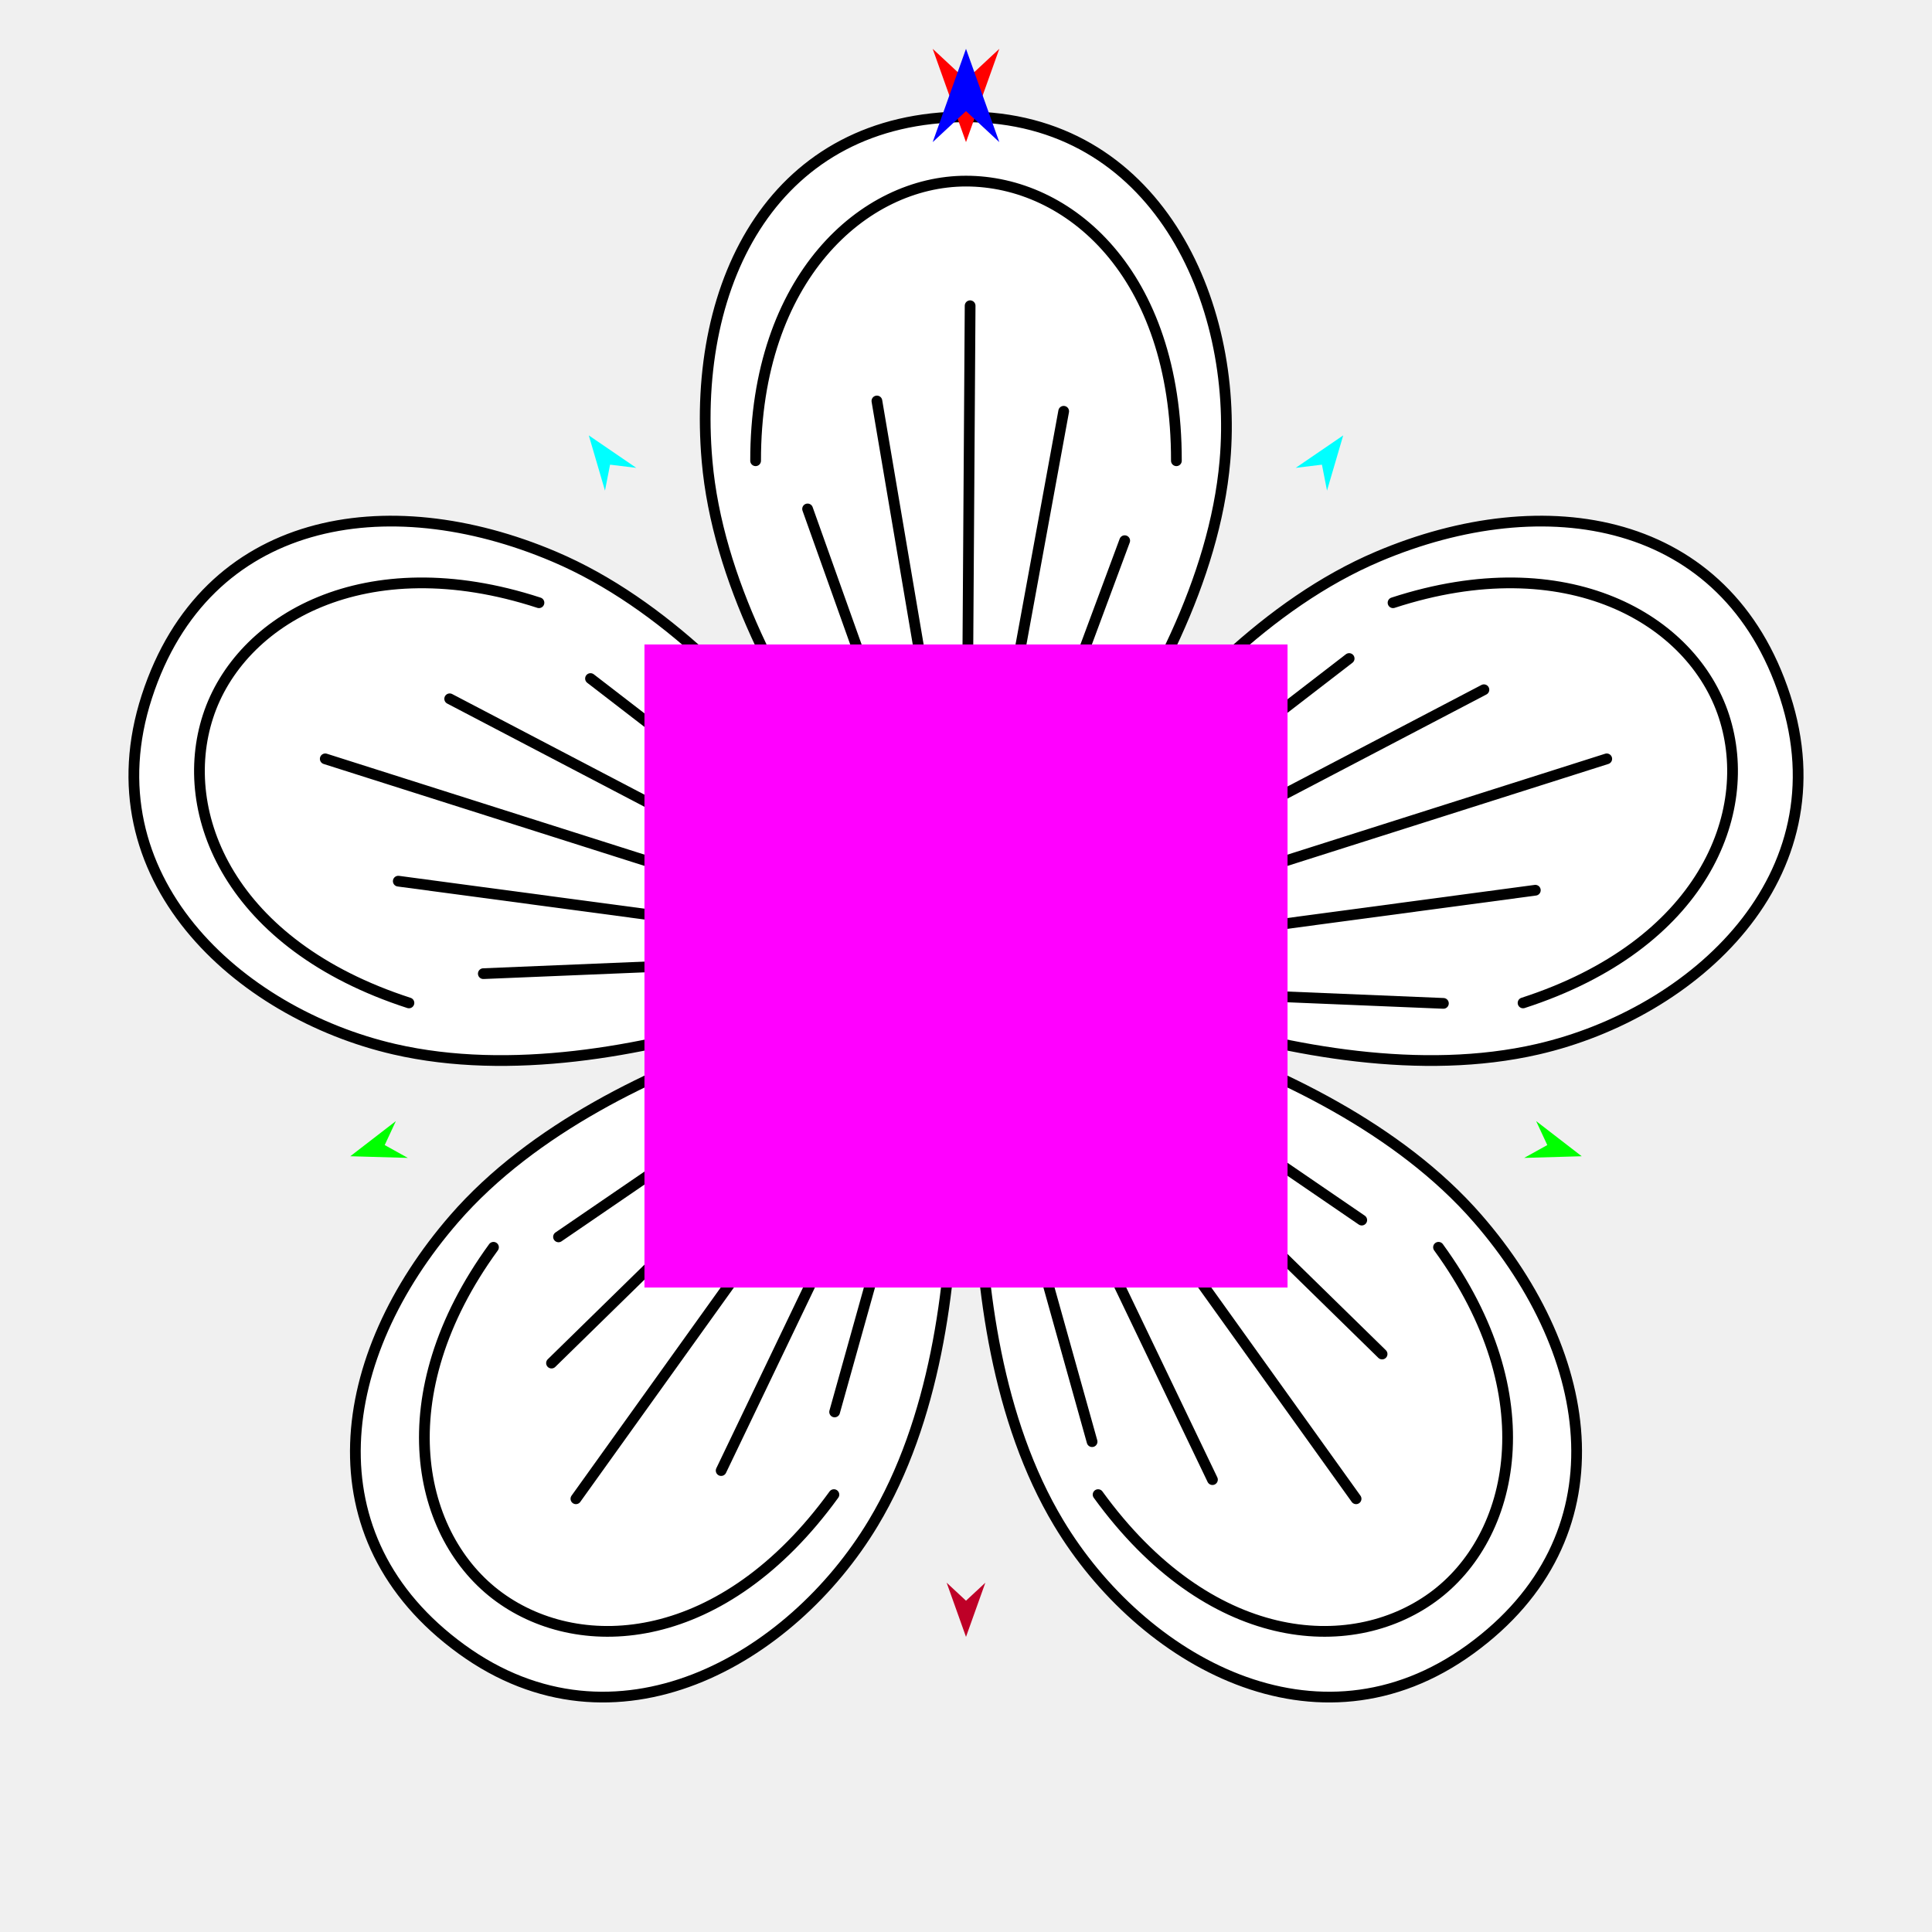
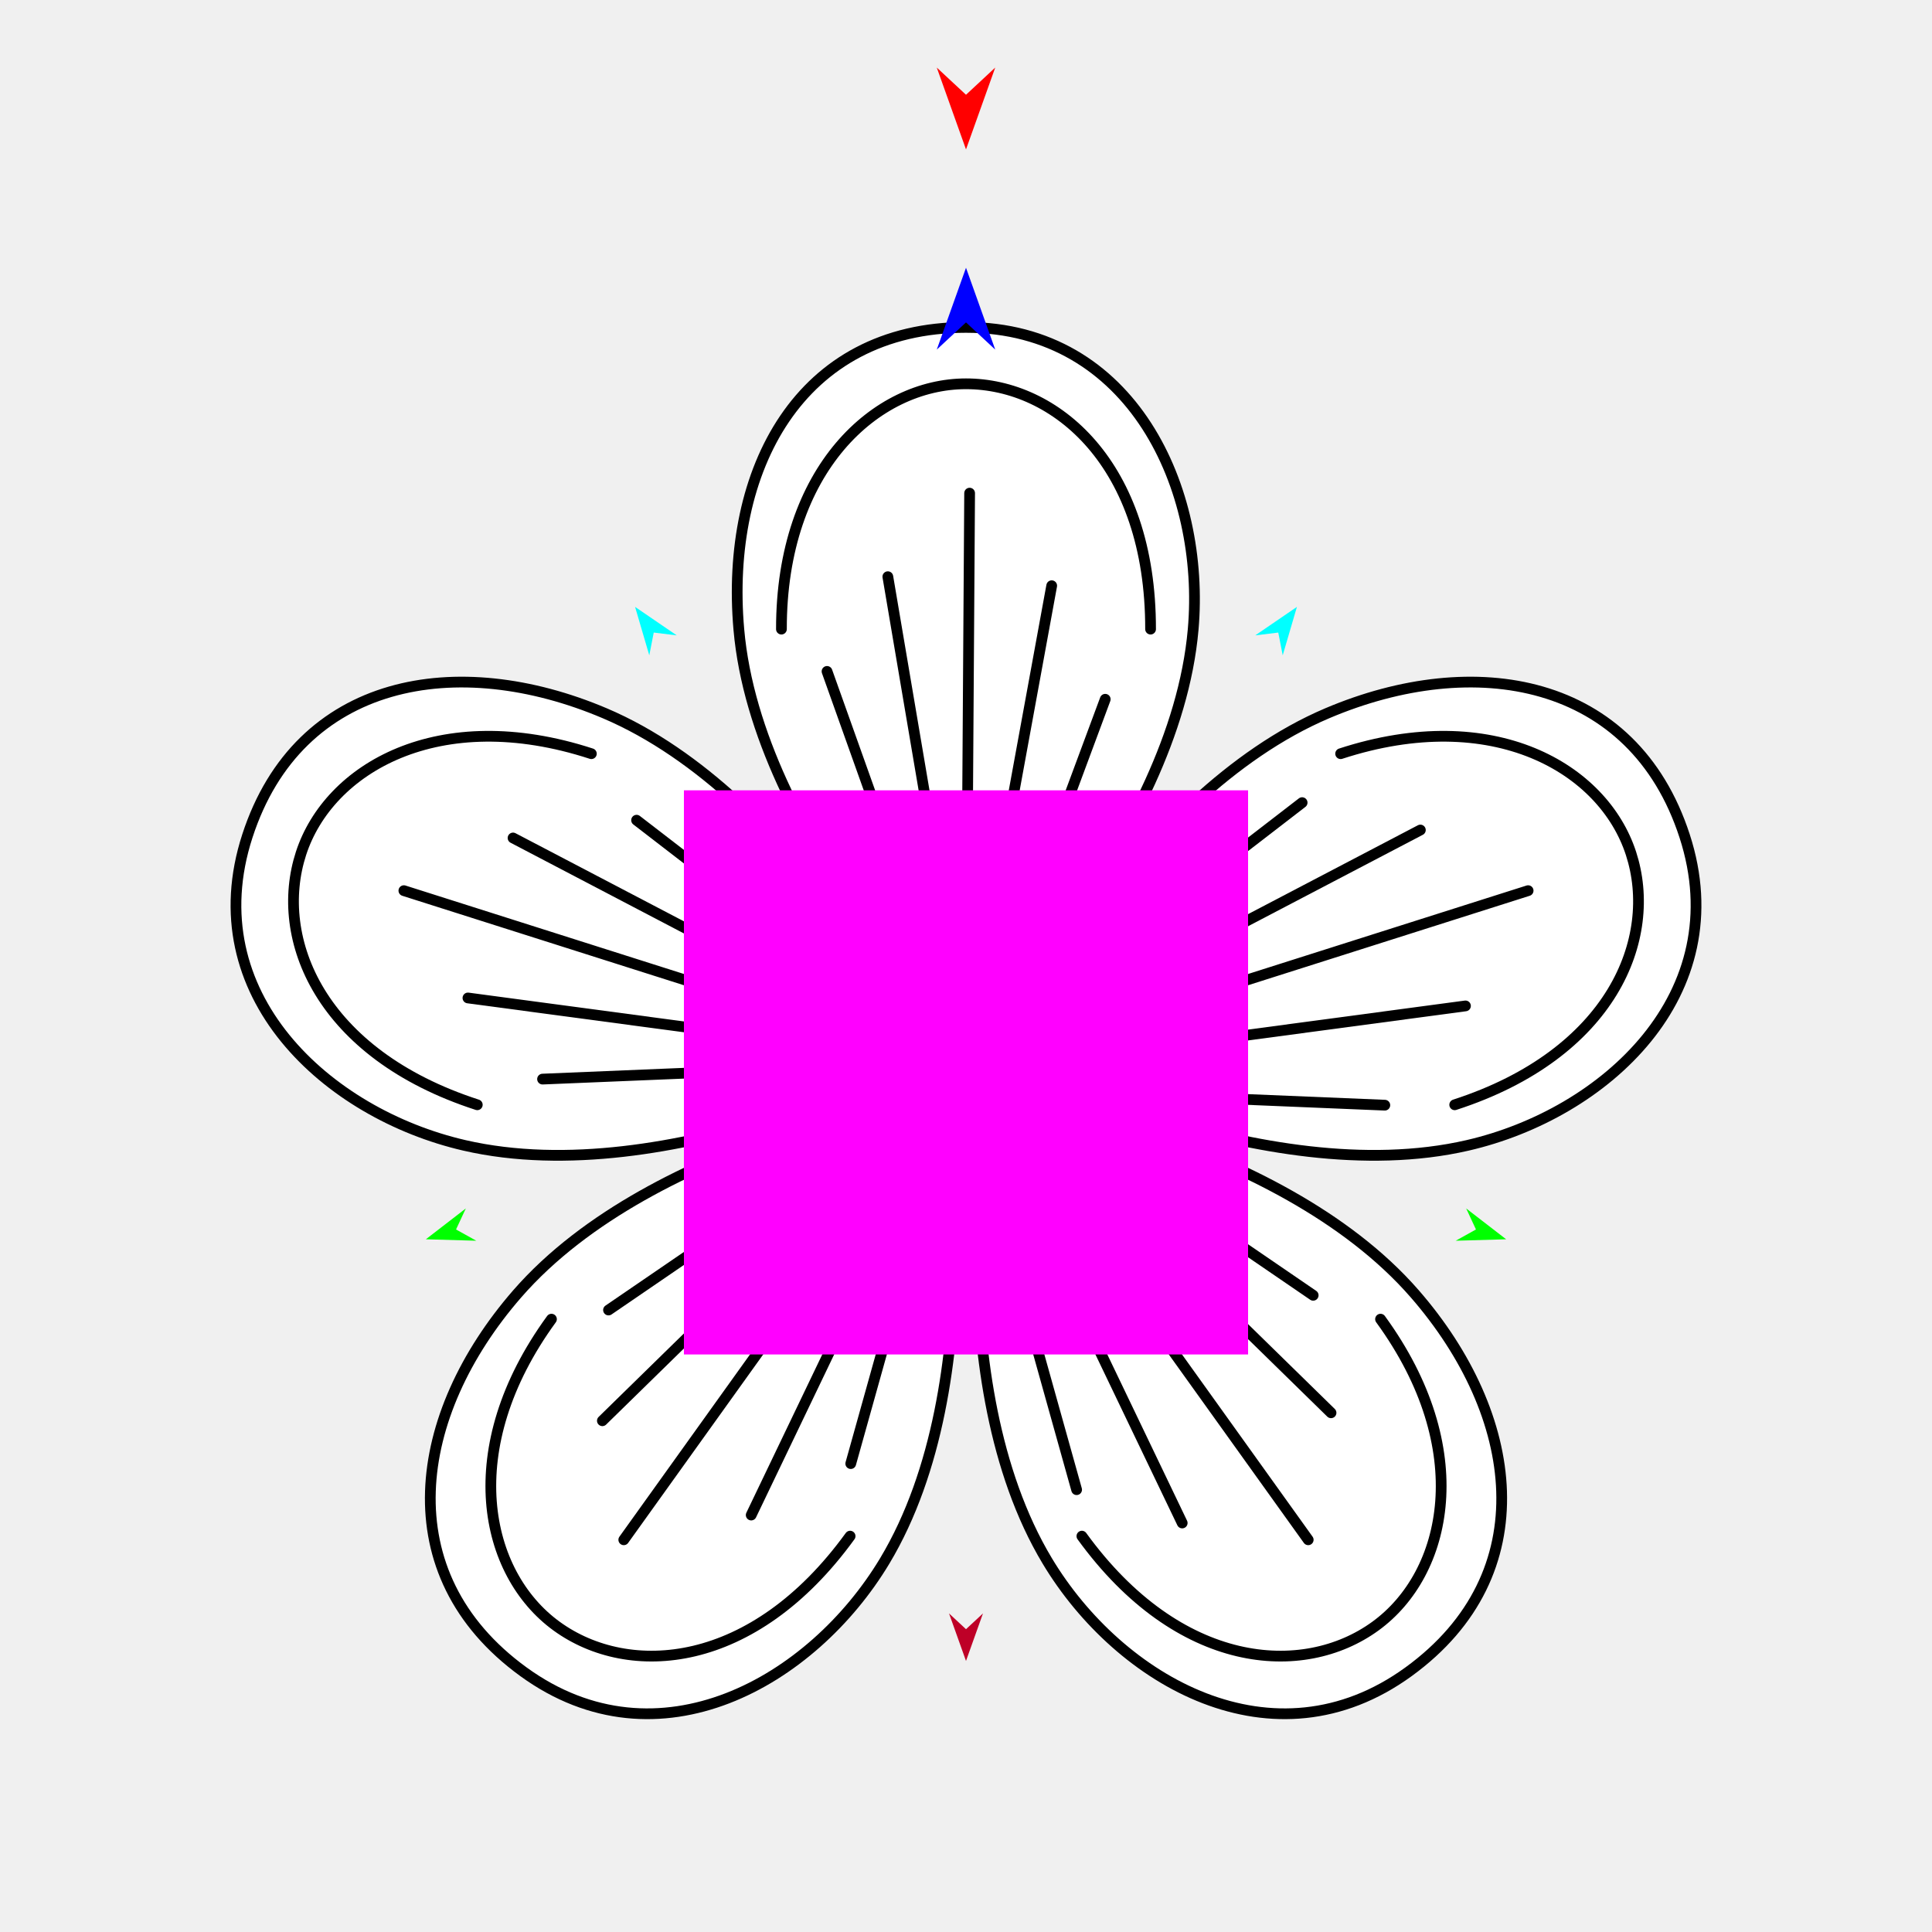
<svg xmlns="http://www.w3.org/2000/svg" version="1.1" id="Frame_0" width="720px" height="720px">
  <g id="flower">
    <g id="flower">
-       <path fill="#ffffff" fill-rule="evenodd" stroke="none" d="M 360.000 43.536 C 430.791 43.536 461.706 112.368 456.500 171.800 C 448.727 260.528 360.010 347.773 360.000 347.790 C 359.990 347.773 271.273 260.528 263.500 171.800 C 257.575 104.169 289.209 43.536 360.000 43.536 Z" />
-       <path fill="none" stroke="#000000" stroke-width="4" stroke-linecap="round" stroke-linejoin="round" d="M 360.000 67.493 C 398.065 67.493 438.487 101.530 438.406 171.707 M 281.594 171.707 C 281.513 103.518 321.935 67.493 360.000 67.493 M 360.000 347.790 C 360.512 269.840 361.024 191.889 361.536 113.939 M 263.500 171.800 C 257.575 104.169 289.209 43.536 360.000 43.536 C 430.791 43.536 461.706 112.368 456.500 171.800 C 448.727 260.528 360.010 347.773 360.000 347.790 C 359.990 347.773 271.273 260.528 263.500 171.800 " />
-       <path fill="#ffffff" fill-rule="evenodd" stroke="none" d="M 665.270 259.585 C 687.146 326.911 631.236 377.583 573.104 390.997 C 486.317 411.023 375.927 353.608 375.907 353.604 C 375.921 353.589 431.481 242.254 513.464 207.443 C 575.954 180.909 643.395 192.258 665.270 259.585 Z" />
-       <path fill="none" stroke="#000000" stroke-width="4" stroke-linecap="round" stroke-linejoin="round" d="M 642.486 266.987 C 654.249 303.189 634.369 352.150 567.601 373.760 M 519.144 224.623 C 583.970 203.474 630.724 230.785 642.486 266.987 M 375.907 353.604 C 450.201 330.003 524.495 306.402 598.788 282.801 M 513.464 207.443 C 575.954 180.909 643.395 192.258 665.270 259.585 C 687.146 326.911 631.236 377.583 573.104 390.997 C 486.317 411.023 375.927 353.608 375.907 353.604 C 375.921 353.589 431.481 242.254 513.464 207.443 " />
-       <path fill="#ffffff" fill-rule="evenodd" stroke="none" d="M 547.997 614.606 C 490.727 656.215 425.257 618.701 394.536 567.559 C 348.672 491.209 369.164 368.479 369.162 368.459 C 369.180 368.468 492.235 386.904 550.676 454.117 C 595.221 505.349 605.268 572.996 547.997 614.606 Z" />
-       <path fill="none" stroke="#000000" stroke-width="4" stroke-linecap="round" stroke-linejoin="round" d="M 533.916 595.224 C 503.121 617.599 450.413 613.821 409.229 556.999 M 536.093 464.827 C 576.238 519.946 564.712 572.850 533.916 595.224 M 369.162 368.459 C 414.565 431.823 459.969 495.188 505.373 558.552 M 550.676 454.117 C 595.221 505.349 605.268 572.996 547.997 614.606 C 490.727 656.215 425.257 618.701 394.536 567.559 C 348.672 491.209 369.164 368.479 369.162 368.459 C 369.180 368.468 492.235 386.904 550.676 454.117 " />
-       <path fill="#ffffff" fill-rule="evenodd" stroke="none" d="M 54.730 259.584 C 32.854 326.910 88.764 377.583 146.896 390.997 C 233.683 411.023 344.073 353.608 344.093 353.604 C 344.079 353.589 288.519 242.254 206.536 207.443 C 144.046 180.909 76.605 192.258 54.730 259.584 Z" />
-       <path fill="none" stroke="#000000" stroke-width="4" stroke-linecap="round" stroke-linejoin="round" d="M 77.514 266.987 C 65.751 303.189 85.631 352.150 152.399 373.760 M 200.856 224.623 C 136.030 203.474 89.276 230.785 77.514 266.987 M 344.093 353.604 C 269.799 330.003 195.505 306.402 121.212 282.801 M 206.536 207.443 C 144.046 180.909 76.605 192.258 54.730 259.584 C 32.854 326.910 88.764 377.583 146.896 390.997 C 233.683 411.023 344.073 353.608 344.093 353.604 C 344.079 353.589 288.519 242.254 206.536 207.443 " />
-       <path fill="#ffffff" fill-rule="evenodd" stroke="none" d="M 172.002 614.605 C 229.273 656.215 294.743 618.701 325.464 567.559 C 371.328 491.208 350.836 368.479 350.838 368.459 C 350.820 368.468 227.765 386.903 169.324 454.117 C 124.778 505.349 114.731 572.996 172.002 614.605 Z" />
-       <path fill="none" stroke="#000000" stroke-width="4" stroke-linecap="round" stroke-linejoin="round" d="M 186.084 595.224 C 216.879 617.599 269.587 613.821 310.771 556.999 M 183.907 464.827 C 143.762 519.946 155.288 572.850 186.084 595.224 M 350.838 368.459 C 305.435 431.823 260.031 495.188 214.627 558.552 M 169.324 454.117 C 124.778 505.349 114.731 572.996 172.002 614.605 C 229.273 656.215 294.743 618.701 325.464 567.559 C 371.328 491.208 350.836 368.479 350.838 368.459 C 350.820 368.468 227.765 386.903 169.324 454.117 " />
-       <path fill="none" stroke="#000000" stroke-width="4" stroke-linecap="round" stroke-linejoin="round" d="M 360.427 347.771 C 349.217 281.658 338.007 215.545 326.797 149.431 " />
-       <path fill="none" stroke="#000000" stroke-width="4" stroke-linecap="round" stroke-linejoin="round" d="M 374.772 350.320 C 434.186 319.229 493.599 288.137 553.012 257.045 " />
-       <path fill="none" stroke="#000000" stroke-width="4" stroke-linecap="round" stroke-linejoin="round" d="M 371.276 363.913 C 419.206 410.810 467.136 457.708 515.065 504.606 " />
-       <path fill="none" stroke="#000000" stroke-width="4" stroke-linecap="round" stroke-linejoin="round" d="M 347.819 355.072 C 281.355 346.176 214.891 337.280 148.427 328.384 " />
-       <path fill="none" stroke="#000000" stroke-width="4" stroke-linecap="round" stroke-linejoin="round" d="M 355.753 366.650 C 326.754 427.112 297.755 487.574 268.755 548.037 " />
-       <path fill="none" stroke="#000000" stroke-width="4" stroke-linecap="round" stroke-linejoin="round" d="M 360.171 351.149 C 372.249 285.189 384.327 219.229 396.405 153.269 " />
-       <path fill="none" stroke="#000000" stroke-width="4" stroke-linecap="round" stroke-linejoin="round" d="M 372.779 358.451 C 439.243 349.555 505.708 340.659 572.172 331.763 " />
-       <path fill="none" stroke="#000000" stroke-width="4" stroke-linecap="round" stroke-linejoin="round" d="M 364.845 370.028 C 393.845 430.490 422.844 490.953 451.843 551.415 " />
-       <path fill="none" stroke="#000000" stroke-width="4" stroke-linecap="round" stroke-linejoin="round" d="M 345.826 353.698 C 286.413 322.607 227.000 291.515 167.586 260.423 " />
-       <path fill="none" stroke="#000000" stroke-width="4" stroke-linecap="round" stroke-linejoin="round" d="M 349.322 367.291 C 301.393 414.189 253.463 461.086 205.533 507.984 " />
-       <path fill="none" stroke="#000000" stroke-width="4" stroke-linecap="round" stroke-linejoin="round" d="M 357.435 348.042 C 338.612 295.249 319.789 242.457 300.966 189.665 " />
-       <path fill="none" stroke="#000000" stroke-width="4" stroke-linecap="round" stroke-linejoin="round" d="M 369.612 348.058 C 414.004 313.843 458.396 279.627 502.788 245.412 " />
-       <path fill="none" stroke="#000000" stroke-width="4" stroke-linecap="round" stroke-linejoin="round" d="M 368.708 359.753 C 414.966 391.399 461.225 423.046 507.483 454.692 " />
-       <path fill="none" stroke="#000000" stroke-width="4" stroke-linecap="round" stroke-linejoin="round" d="M 348.117 355.882 C 292.118 358.206 236.118 360.529 180.119 362.853 " />
-       <path fill="none" stroke="#000000" stroke-width="4" stroke-linecap="round" stroke-linejoin="round" d="M 356.328 364.260 C 341.233 418.236 326.138 472.213 311.044 526.190 " />
-       <path fill="none" stroke="#000000" stroke-width="4" stroke-linecap="round" stroke-linejoin="round" d="M 360.599 359.118 C 380.114 306.578 399.629 254.037 419.144 201.497 " />
-       <path fill="none" stroke="#000000" stroke-width="4" stroke-linecap="round" stroke-linejoin="round" d="M 369.917 366.958 C 425.916 369.282 481.916 371.606 537.915 373.930 " />
-       <path fill="none" stroke="#000000" stroke-width="4" stroke-linecap="round" stroke-linejoin="round" d="M 361.707 375.336 C 376.801 429.313 391.895 483.289 406.990 537.266 " />
-       <path fill="none" stroke="#000000" stroke-width="4" stroke-linecap="round" stroke-linejoin="round" d="M 353.241 355.520 C 308.849 321.305 264.457 287.089 220.065 252.874 " />
-       <path fill="none" stroke="#000000" stroke-width="4" stroke-linecap="round" stroke-linejoin="round" d="M 346.917 366.011 C 300.659 397.657 254.400 429.303 208.141 460.949 " />
-       <path fill="#ffffff" fill-rule="evenodd" stroke="#000000" stroke-width="4" stroke-linecap="round" stroke-linejoin="round" d="M 360.000 431.986 C 402.038 431.986 435.951 398.074 435.951 356.036 C 435.951 313.998 402.038 280.085 360.000 280.085 C 317.962 280.085 284.049 313.998 284.049 356.036 C 284.049 398.074 317.962 431.986 360.000 431.986 Z" />
+       <path fill="#ffffff" fill-rule="evenodd" stroke="none" d="M 360.000 122.014 C 422.104 122.014 449.227 182.400 444.659 234.539 C 437.840 312.380 360.008 388.919 360.000 388.935 C 359.992 388.919 282.160 312.380 275.341 234.539 C 270.143 175.207 297.895 122.014 360.000 122.014 Z" />
+       <path fill="none" stroke="#000000" stroke-width="4" stroke-linecap="round" stroke-linejoin="round" d="M 360.000 143.031 C 393.394 143.031 428.856 172.891 428.785 234.458 M 291.215 234.458 C 291.144 174.636 326.606 143.031 360.000 143.031 M 360.000 388.935 C 360.449 320.549 360.899 252.163 361.348 183.778 M 275.341 234.539 C 270.143 175.207 297.895 122.014 360.000 122.014 C 422.104 122.014 449.227 182.400 444.659 234.539 C 437.840 312.380 360.008 388.919 360.000 388.935 C 359.992 388.919 282.160 312.380 275.341 234.539 " />
+       <path fill="#ffffff" fill-rule="evenodd" stroke="none" d="M 627.813 311.552 C 647.004 370.617 597.955 415.072 546.955 426.840 C 470.818 444.408 373.973 394.038 373.955 394.035 C 373.968 394.022 422.710 296.348 494.633 265.809 C 549.455 242.531 608.621 252.487 627.813 311.552 Z" />
+       <path fill="none" stroke="#000000" stroke-width="4" stroke-linecap="round" stroke-linejoin="round" d="M 607.824 318.047 C 618.144 349.806 600.703 392.760 542.128 411.718 M 499.616 280.880 C 556.488 262.327 597.505 286.287 607.824 318.047 M 373.955 394.035 C 439.133 373.330 504.310 352.625 569.488 331.920 M 494.633 265.809 C 549.455 242.531 608.621 252.487 627.813 311.552 C 647.004 370.617 597.955 415.072 546.955 426.840 C 470.818 444.408 373.973 394.038 373.955 394.035 C 373.968 394.022 422.710 296.348 494.633 265.809 " />
+       <path fill="#ffffff" fill-rule="evenodd" stroke="none" d="M 524.929 623.011 C 474.686 659.515 417.250 626.604 390.298 581.737 C 350.062 514.755 368.040 407.085 368.037 407.068 C 368.053 407.075 476.009 423.249 527.279 482.215 C 566.359 527.160 575.173 586.507 524.929 623.011 Z" />
+       <path fill="none" stroke="#000000" stroke-width="4" stroke-linecap="round" stroke-linejoin="round" d="M 512.576 606.008 C 485.560 625.637 439.319 622.323 403.188 572.473 M 514.485 491.611 C 549.705 539.966 539.593 586.379 512.576 606.008 M 368.037 407.068 C 407.870 462.657 447.703 518.246 487.535 573.835 M 527.279 482.215 C 566.359 527.160 575.173 586.507 524.929 623.011 C 474.686 659.515 417.250 626.604 390.298 581.737 C 350.062 514.755 368.040 407.085 368.037 407.068 C 368.053 407.075 476.009 423.249 527.279 482.215 " />
+       <path fill="#ffffff" fill-rule="evenodd" stroke="none" d="M 92.188 311.552 C 72.996 370.617 122.045 415.072 173.045 426.840 C 249.182 444.408 346.027 394.038 346.045 394.035 C 346.033 394.022 297.290 296.348 225.367 265.809 C 170.545 242.531 111.379 252.487 92.188 311.552 Z" />
+       <path fill="none" stroke="#000000" stroke-width="4" stroke-linecap="round" stroke-linejoin="round" d="M 112.176 318.047 C 101.856 349.806 119.297 392.760 177.872 411.718 M 220.384 280.880 C 163.512 262.327 122.495 286.287 112.176 318.047 M 346.045 394.035 C 280.867 373.330 215.690 352.625 150.512 331.920 M 225.367 265.809 C 170.545 242.531 111.379 252.487 92.188 311.552 C 72.996 370.617 122.045 415.072 173.045 426.840 C 249.182 444.408 346.027 394.038 346.045 394.035 C 346.033 394.022 297.290 296.348 225.367 265.809 " />
+       <path fill="#ffffff" fill-rule="evenodd" stroke="none" d="M 195.070 623.011 C 245.314 659.515 302.750 626.604 329.702 581.737 C 369.938 514.755 351.960 407.085 351.963 407.068 C 351.947 407.075 243.991 423.249 192.721 482.215 C 153.641 527.160 144.827 586.507 195.070 623.011 Z" />
+       <path fill="none" stroke="#000000" stroke-width="4" stroke-linecap="round" stroke-linejoin="round" d="M 207.424 606.008 C 234.440 625.637 280.681 622.323 316.812 572.473 M 205.515 491.611 C 170.295 539.966 180.407 586.379 207.424 606.008 M 351.963 407.068 C 312.130 462.657 272.297 518.246 232.465 573.835 M 192.721 482.215 C 153.641 527.160 144.827 586.507 195.070 623.011 C 245.314 659.515 302.750 626.604 329.702 581.737 C 369.938 514.755 351.960 407.085 351.963 407.068 C 351.947 407.075 243.991 423.249 192.721 482.215 " />
+       <path fill="none" stroke="#000000" stroke-width="4" stroke-linecap="round" stroke-linejoin="round" d="M 360.375 388.918 C 350.540 330.917 340.706 272.916 330.871 214.915 " />
+       <path fill="none" stroke="#000000" stroke-width="4" stroke-linecap="round" stroke-linejoin="round" d="M 372.960 391.154 C 425.083 363.878 477.206 336.601 529.329 309.324 " />
+       <path fill="none" stroke="#000000" stroke-width="4" stroke-linecap="round" stroke-linejoin="round" d="M 369.893 403.079 C 411.941 444.222 453.990 485.365 496.038 526.508 " />
+       <path fill="none" stroke="#000000" stroke-width="4" stroke-linecap="round" stroke-linejoin="round" d="M 349.314 395.323 C 291.005 387.519 232.696 379.715 174.387 371.910 " />
+       <path fill="none" stroke="#000000" stroke-width="4" stroke-linecap="round" stroke-linejoin="round" d="M 356.275 405.480 C 330.834 458.524 305.393 511.567 279.952 564.610 " />
+       <path fill="none" stroke="#000000" stroke-width="4" stroke-linecap="round" stroke-linejoin="round" d="M 360.150 391.882 C 370.746 334.015 381.342 276.148 391.938 218.282 " />
+       <path fill="none" stroke="#000000" stroke-width="4" stroke-linecap="round" stroke-linejoin="round" d="M 371.211 398.288 C 429.520 390.483 487.829 382.679 546.138 374.874 " />
+       <path fill="none" stroke="#000000" stroke-width="4" stroke-linecap="round" stroke-linejoin="round" d="M 364.251 408.444 C 389.692 461.487 415.133 514.531 440.574 567.574 " />
+       <path fill="none" stroke="#000000" stroke-width="4" stroke-linecap="round" stroke-linejoin="round" d="M 347.566 394.118 C 295.443 366.841 243.319 339.565 191.196 312.288 " />
+       <path fill="none" stroke="#000000" stroke-width="4" stroke-linecap="round" stroke-linejoin="round" d="M 350.632 406.043 C 308.584 447.186 266.535 488.329 224.487 529.472 " />
+       <path fill="none" stroke="#000000" stroke-width="4" stroke-linecap="round" stroke-linejoin="round" d="M 357.749 389.155 C 341.236 342.841 324.723 296.526 308.209 250.212 " />
+       <path fill="none" stroke="#000000" stroke-width="4" stroke-linecap="round" stroke-linejoin="round" d="M 368.433 389.170 C 407.377 359.153 446.322 329.136 485.267 299.118 " />
+       <path fill="none" stroke="#000000" stroke-width="4" stroke-linecap="round" stroke-linejoin="round" d="M 367.639 399.430 C 408.222 427.193 448.804 454.956 489.386 482.719 " />
+       <path fill="none" stroke="#000000" stroke-width="4" stroke-linecap="round" stroke-linejoin="round" d="M 349.575 396.033 C 300.447 398.072 251.319 400.111 202.191 402.150 " />
+       <path fill="none" stroke="#000000" stroke-width="4" stroke-linecap="round" stroke-linejoin="round" d="M 356.778 403.383 C 343.536 450.737 330.293 498.091 317.051 545.444 " />
+       <path fill="none" stroke="#000000" stroke-width="4" stroke-linecap="round" stroke-linejoin="round" d="M 360.526 398.873 C 377.646 352.779 394.767 306.686 411.887 260.592 " />
+       <path fill="none" stroke="#000000" stroke-width="4" stroke-linecap="round" stroke-linejoin="round" d="M 368.700 405.751 C 417.828 407.789 466.956 409.828 516.084 411.867 " />
+       <path fill="none" stroke="#000000" stroke-width="4" stroke-linecap="round" stroke-linejoin="round" d="M 361.497 413.101 C 374.740 460.454 387.982 507.808 401.224 555.161 " />
+       <path fill="none" stroke="#000000" stroke-width="4" stroke-linecap="round" stroke-linejoin="round" d="M 354.070 395.716 C 315.125 365.699 276.181 335.682 237.236 305.665 " />
+       <path fill="none" stroke="#000000" stroke-width="4" stroke-linecap="round" stroke-linejoin="round" d="M 348.523 404.920 C 307.940 432.683 267.357 460.446 226.775 488.209 " />
+       <path fill="#ffffff" fill-rule="evenodd" stroke="#000000" stroke-width="4" stroke-linecap="round" stroke-linejoin="round" d="M 360.000 462.799 C 396.880 462.799 426.631 433.048 426.631 396.169 C 426.631 359.289 396.880 329.537 360.000 329.537 C 323.120 329.537 293.369 359.289 293.369 396.169 C 293.369 433.048 323.120 462.799 360.000 462.799 Z" />
    </g>
    <g id="specs_2">
-       <path fill="#ff00ff" fill-rule="evenodd" stroke="none" d="M 240.172 479.828 C 240.196 479.828 479.804 479.828 479.828 479.828 C 479.828 479.804 479.828 240.196 479.828 240.172 C 479.804 240.172 240.196 240.172 240.172 240.172 C 240.172 240.196 240.172 479.804 240.172 479.828 Z" />
-       <path fill="#ff0000" fill-rule="evenodd" stroke="none" d="M 360.000 52.967 C 360.001 52.964 372.416 18.201 372.417 18.197 C 372.416 18.198 360.001 29.750 360.000 29.751 C 359.999 29.750 347.584 18.198 347.583 18.197 C 347.584 18.201 359.999 52.964 360.000 52.967 Z" />
-       <path fill="#be0027" fill-rule="evenodd" stroke="none" d="M 360.000 610.018 C 360.001 610.016 367.212 589.823 367.213 589.821 C 367.212 589.822 360.001 596.532 360.000 596.533 C 359.999 596.532 352.788 589.822 352.787 589.821 C 352.788 589.823 359.999 610.016 360.000 610.018 Z" />
-       <path fill="#00ff00" fill-rule="evenodd" stroke="none" d="M 589.454 430.897 C 589.452 430.896 572.476 417.797 572.474 417.796 C 572.475 417.797 576.628 426.729 576.628 426.730 C 576.627 426.730 568.018 431.515 568.017 431.516 C 568.019 431.516 589.451 430.897 589.454 430.897 Z" />
-       <path fill="#00ffff" fill-rule="evenodd" stroke="none" d="M 500.575 162.258 C 500.573 162.259 482.870 174.357 482.868 174.358 C 482.869 174.358 492.647 173.169 492.648 173.169 C 492.648 173.170 494.539 182.837 494.539 182.838 C 494.540 182.835 500.574 162.260 500.575 162.258 Z" />
-       <path fill="#00ff00" fill-rule="evenodd" stroke="none" d="M 130.546 430.897 C 130.548 430.896 147.524 417.798 147.526 417.796 C 147.525 417.797 143.373 426.729 143.372 426.730 C 143.373 426.730 151.983 431.516 151.984 431.516 C 151.982 431.516 130.549 430.897 130.546 430.897 Z" />
-       <path fill="#00ffff" fill-rule="evenodd" stroke="none" d="M 219.425 162.258 C 219.427 162.260 237.130 174.357 237.132 174.358 C 237.131 174.358 227.353 173.169 227.352 173.169 C 227.352 173.170 225.461 182.837 225.461 182.838 C 225.461 182.836 219.426 162.261 219.425 162.258 Z" />
-       <path fill="#0000ff" fill-rule="evenodd" stroke="none" d="M 360.000 18.197 C 360.001 18.201 372.416 52.964 372.417 52.967 C 372.416 52.966 360.001 41.415 360.000 41.413 C 359.999 41.415 347.584 52.966 347.583 52.967 C 347.584 52.964 359.999 18.201 360.000 18.197 Z" />
+       <path fill="#ff00ff" fill-rule="evenodd" stroke="none" d="M 254.875 504.771 C 254.896 504.771 465.104 504.771 465.125 504.771 C 465.125 504.750 465.125 294.543 465.125 294.522 C 465.104 294.522 254.896 294.522 254.875 294.522 C 254.875 294.543 254.875 504.750 254.875 504.771 Z" />
+       <path fill="#ff0000" fill-rule="evenodd" stroke="none" d="M 360.000 55.684 C 360.001 55.681 370.893 25.183 370.894 25.180 C 370.893 25.181 360.001 35.315 360.000 35.316 C 359.999 35.315 349.107 25.181 349.106 25.180 C 349.107 25.183 359.999 55.681 360.000 55.684 Z" />
+       <path fill="#be0027" fill-rule="evenodd" stroke="none" d="M 360.000 618.986 C 360.001 618.985 366.327 601.270 366.328 601.268 C 366.327 601.269 360.001 607.155 360.000 607.156 C 359.999 607.155 353.673 601.269 353.672 601.268 C 353.673 601.270 359.999 618.985 360.000 618.986 Z" />
+       <path fill="#00ff00" fill-rule="evenodd" stroke="none" d="M 561.299 461.844 C 561.297 461.843 546.405 450.352 546.403 450.350 C 546.404 450.351 550.047 458.188 550.047 458.188 C 550.046 458.189 542.493 462.387 542.492 462.387 C 542.494 462.387 561.297 461.844 561.299 461.844 Z" />
+       <path fill="#00ffff" fill-rule="evenodd" stroke="none" d="M 483.326 226.168 C 483.324 226.169 467.793 236.782 467.792 236.783 C 467.793 236.783 476.371 235.740 476.372 235.740 C 476.372 235.741 478.031 244.222 478.031 244.222 C 478.031 244.221 483.325 226.170 483.326 226.168 Z" />
+       <path fill="#00ff00" fill-rule="evenodd" stroke="none" d="M 158.701 461.844 C 158.703 461.843 173.596 450.352 173.597 450.351 C 173.597 450.352 169.954 458.188 169.953 458.188 C 169.954 458.189 177.507 462.387 177.508 462.387 C 177.506 462.387 158.703 461.844 158.701 461.844 Z" />
+       <path fill="#00ffff" fill-rule="evenodd" stroke="none" d="M 236.674 226.169 C 236.676 226.170 252.207 236.783 252.208 236.784 C 252.208 236.784 243.629 235.740 243.628 235.740 C 243.628 235.741 241.970 244.222 241.970 244.223 C 241.969 244.221 236.675 226.170 236.674 226.169 Z" />
+       <path fill="#0000ff" fill-rule="evenodd" stroke="none" d="M 360.000 99.784 C 360.001 99.787 370.893 130.285 370.894 130.288 C 370.893 130.287 360.001 120.153 360.000 120.151 C 359.999 120.153 349.107 130.287 349.106 130.288 C 349.107 130.285 359.999 99.787 360.000 99.784 Z" />
    </g>
  </g>
</svg>
